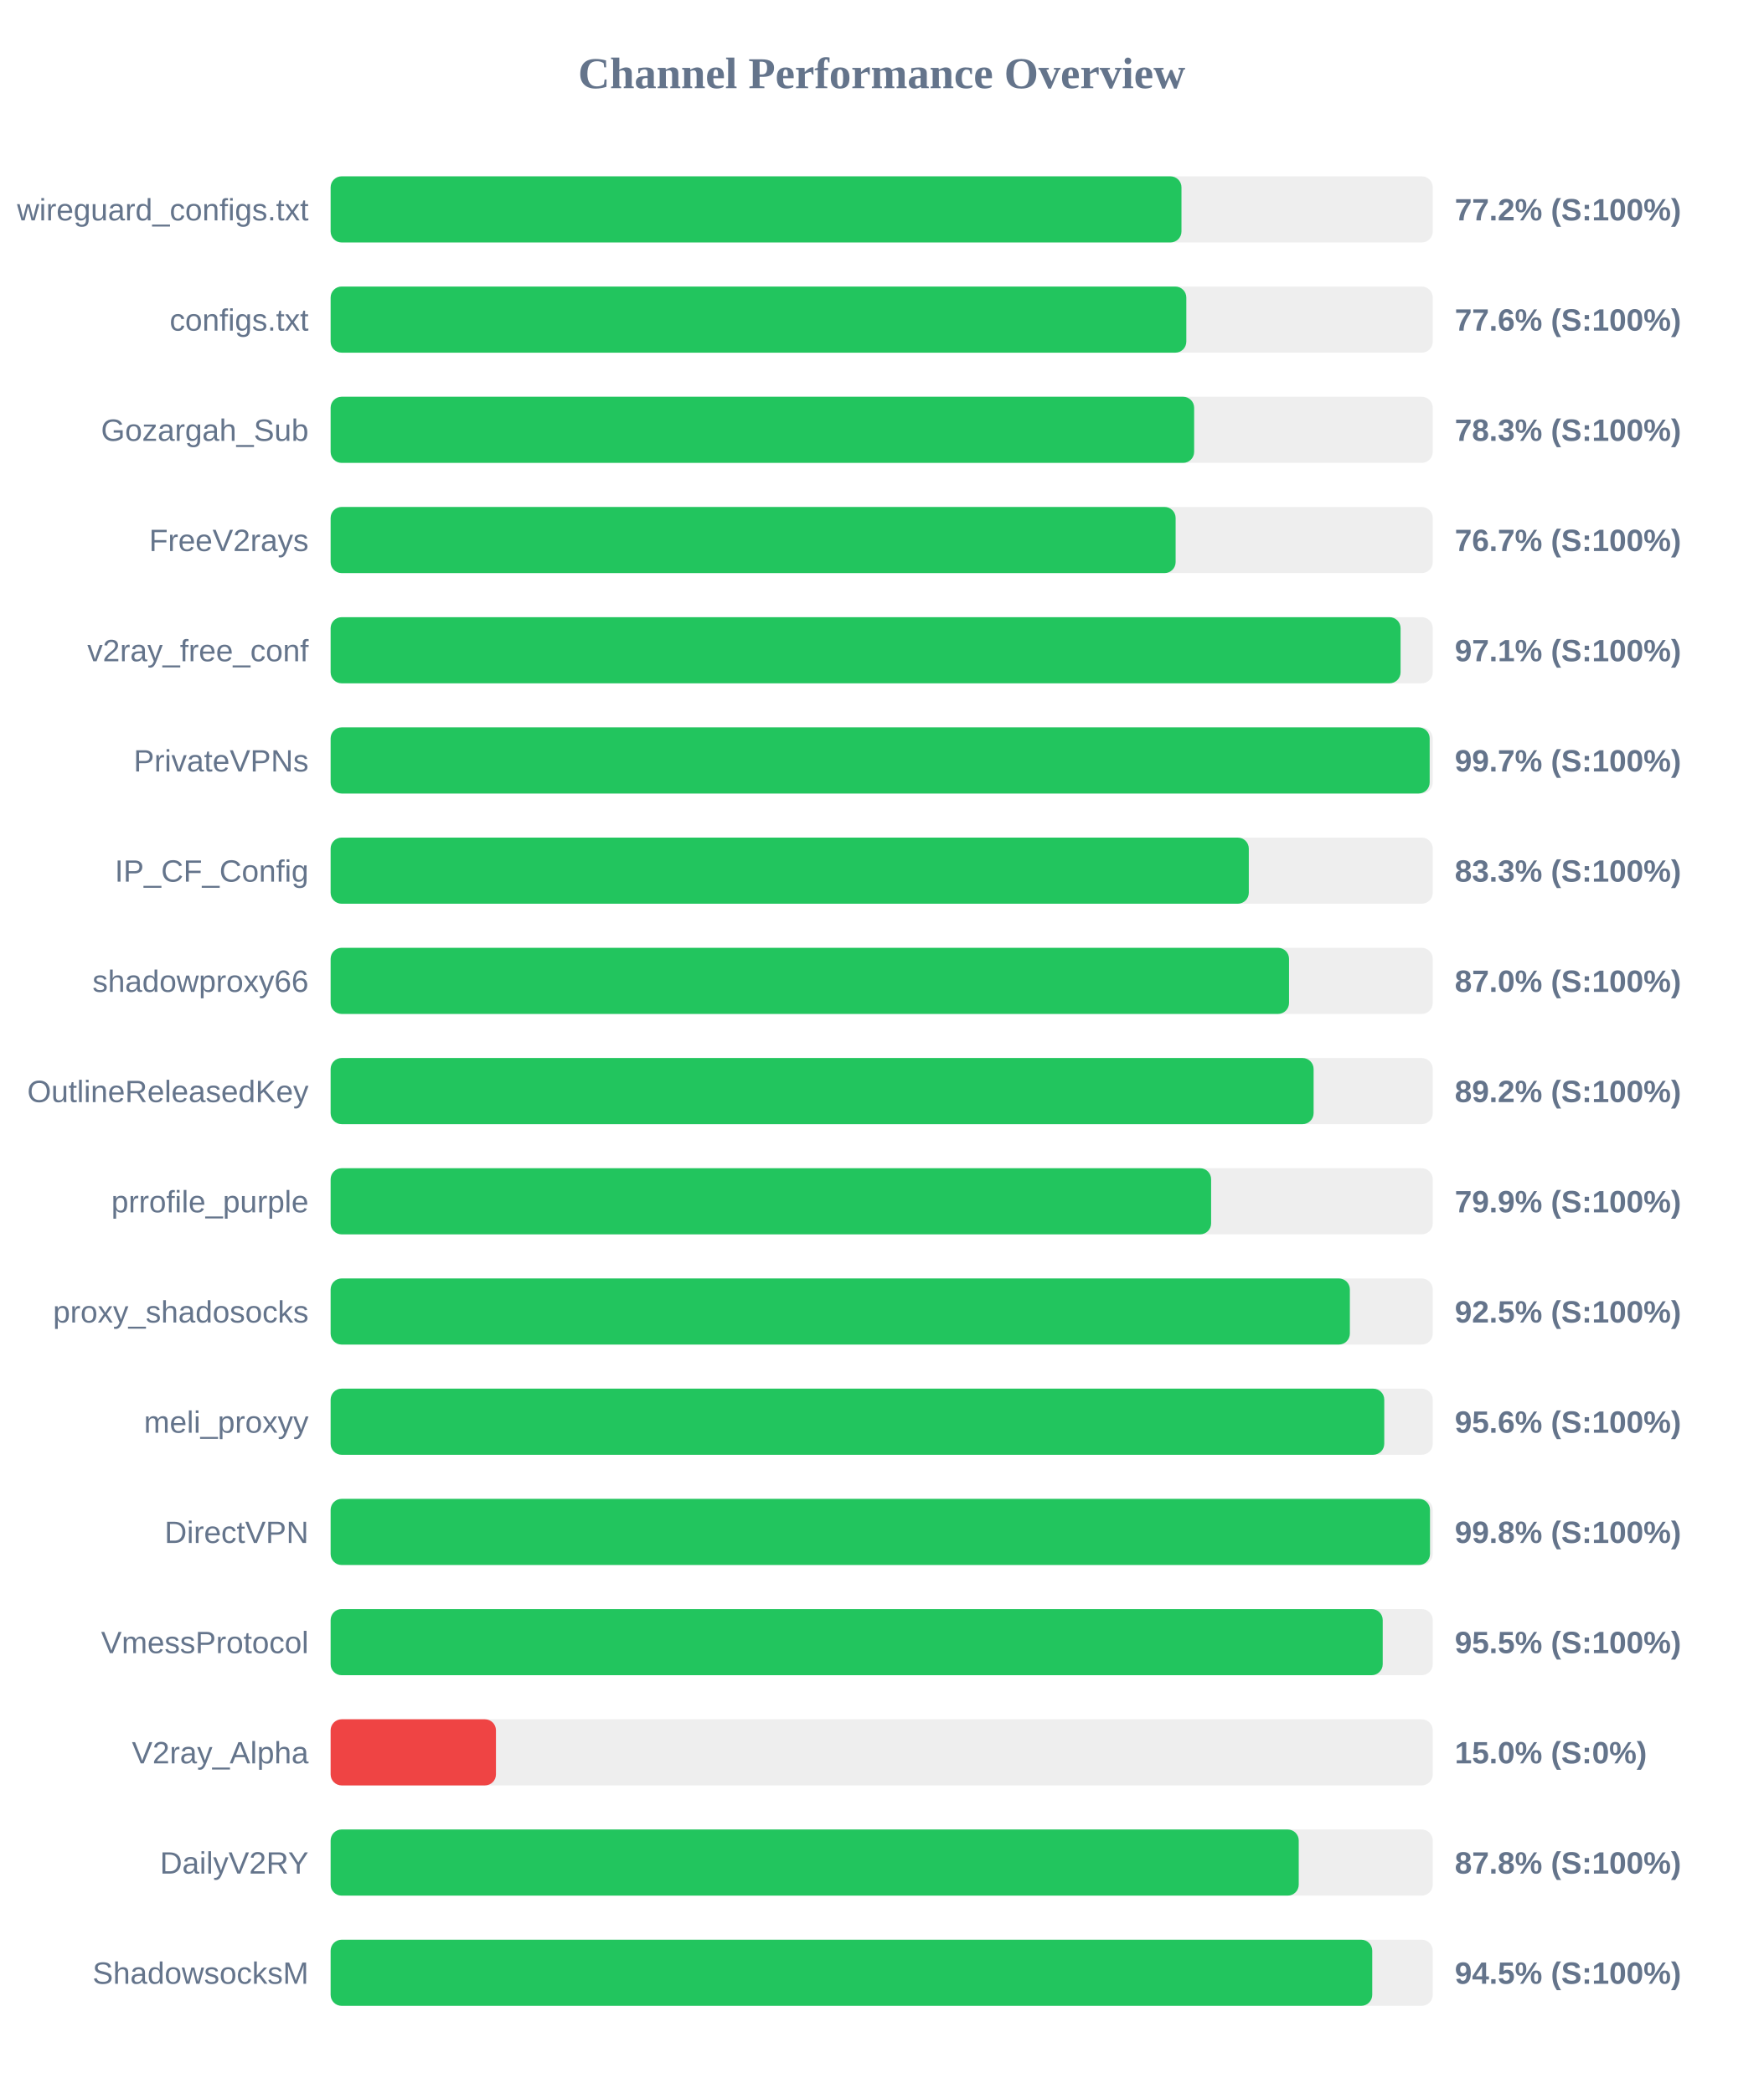
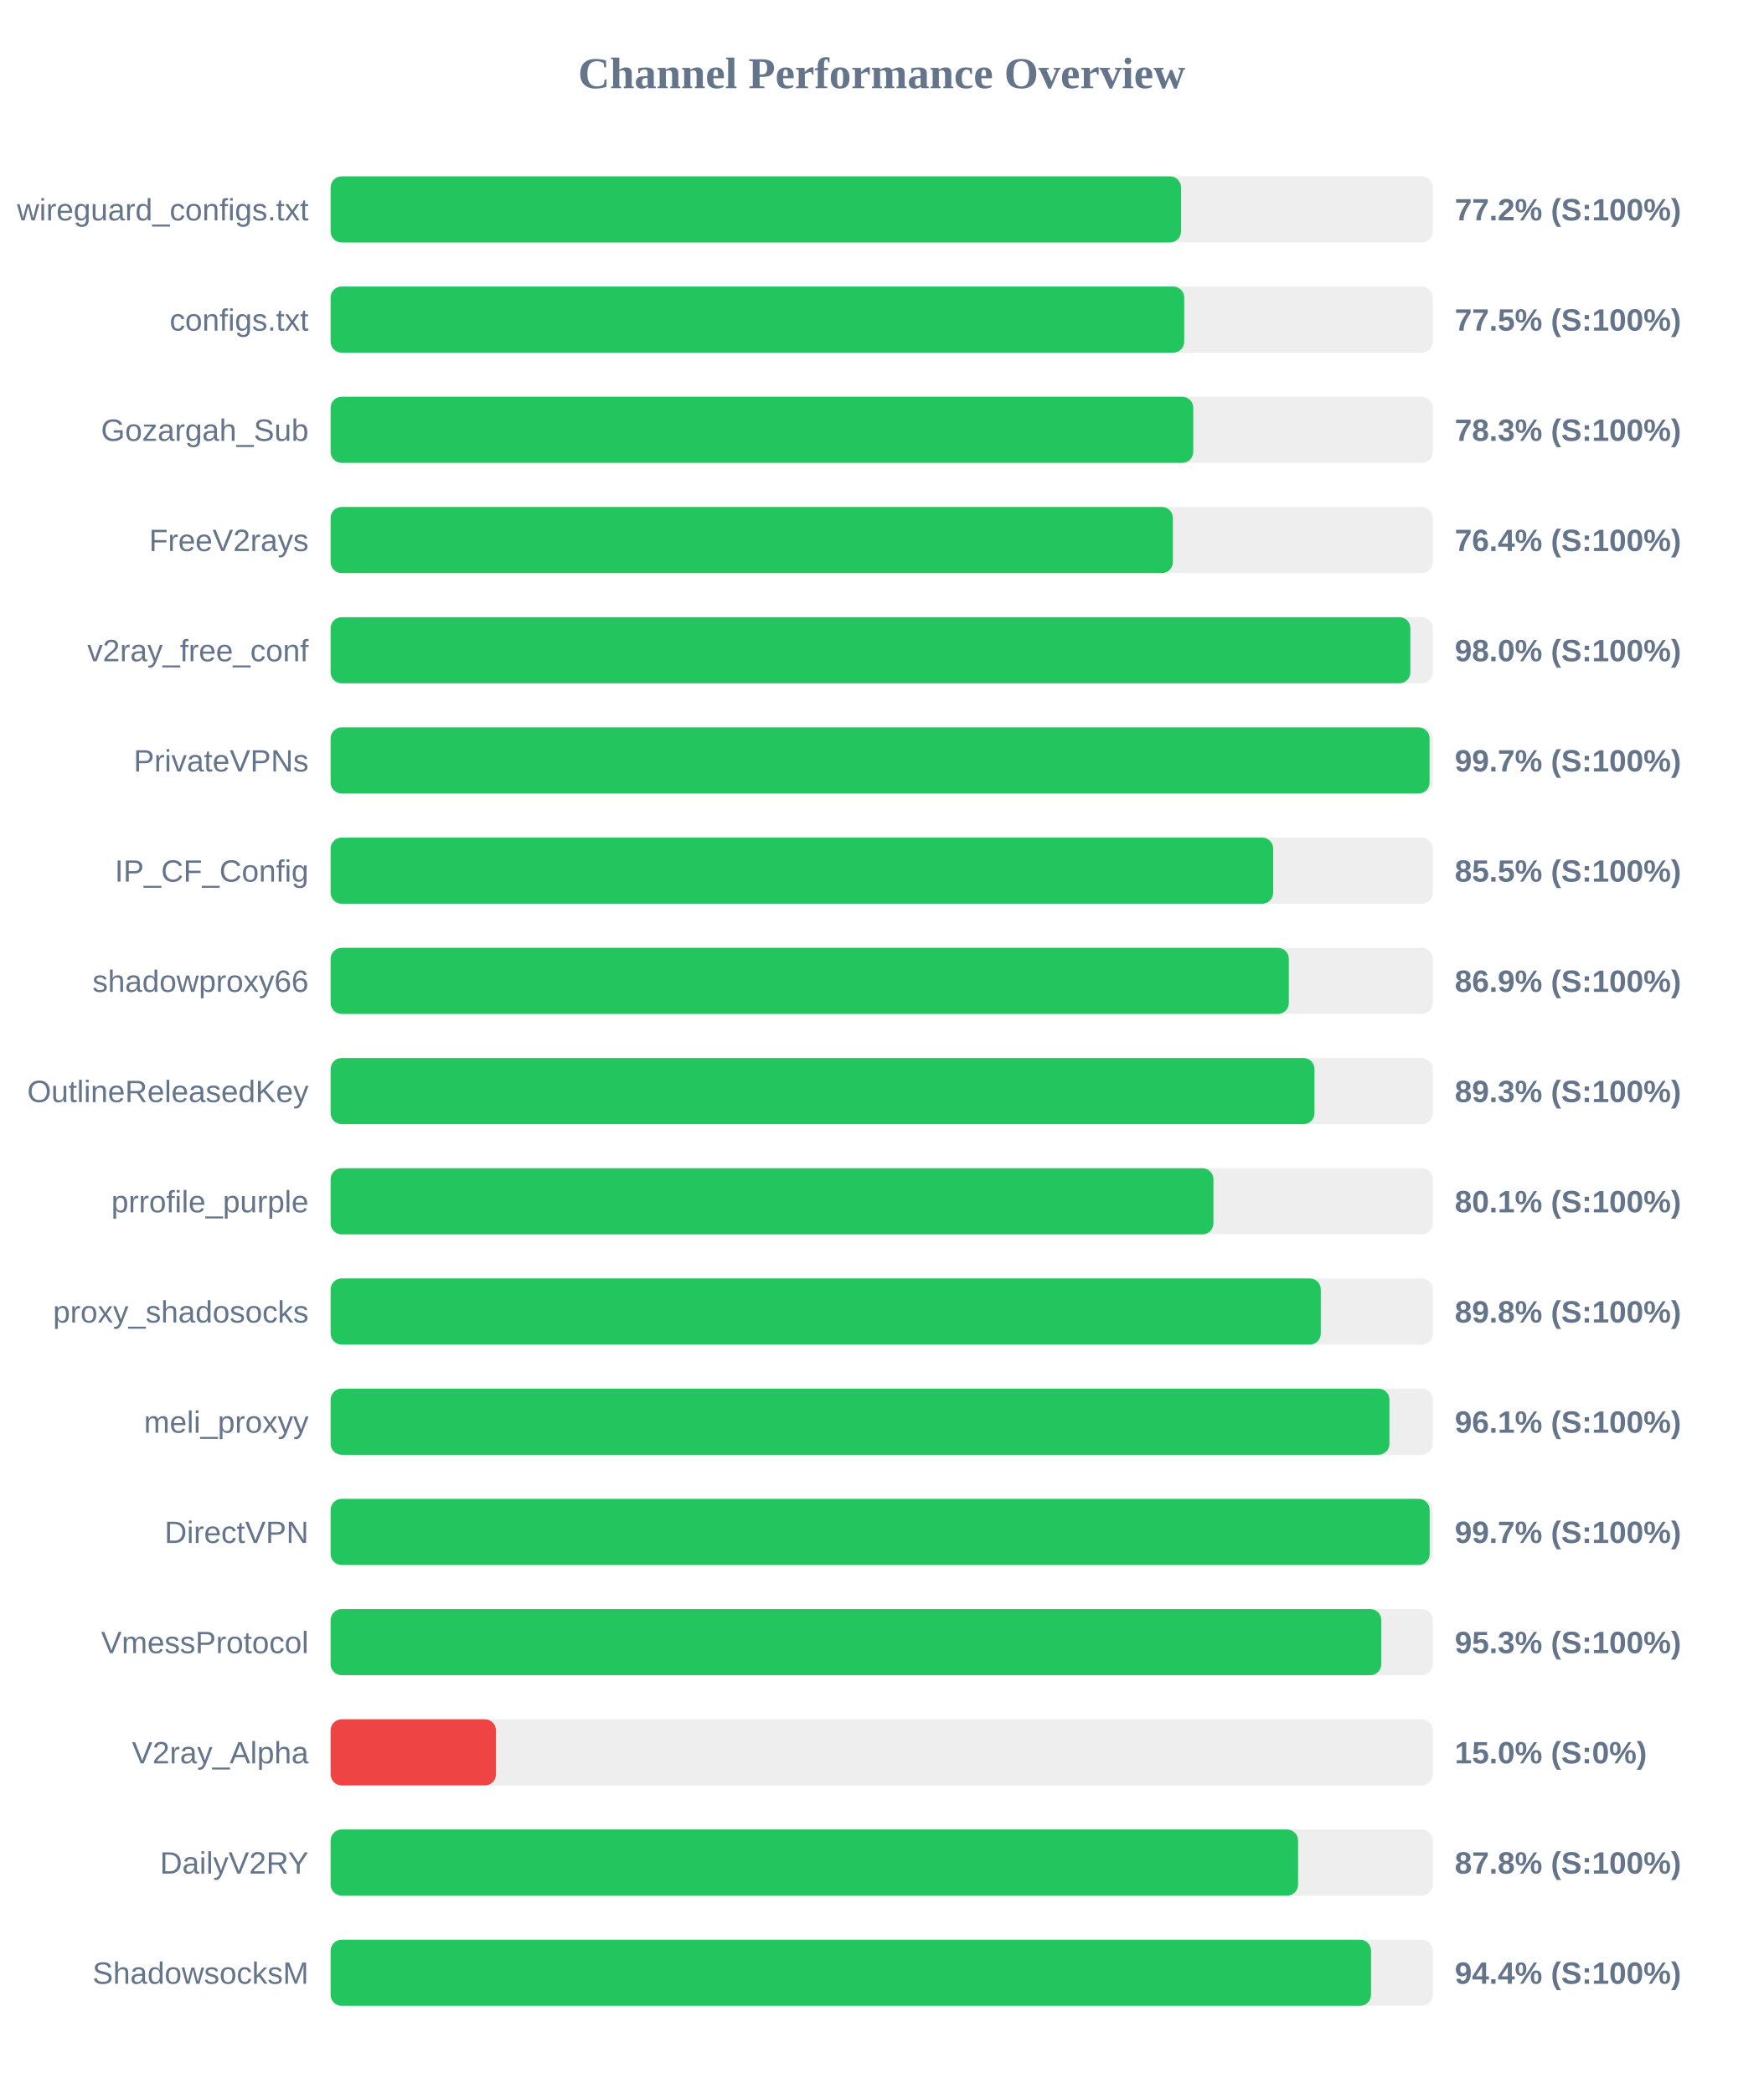
<svg xmlns="http://www.w3.org/2000/svg" width="800" height="950" version="1.1">
  <style>
        .row { font: 14px Arial; fill: #64748b; }
        .score { font: bold 14px Arial; fill: #64748b; }
    </style>
  <text x="400" y="40" text-anchor="middle" font-size="20px" font-weight="bold" fill="#64748b">Channel Performance Overview</text>
  <rect x="150" y="80" width="500" height="30" fill="#eee" rx="5" />
-   <rect x="150" y="80" width="386.0" height="30" fill="#22c55e" rx="5" />
+   <rect x="150" y="80" width="385.8" height="30" fill="#22c55e" rx="5" />
  <text x="140" y="100" text-anchor="end" class="row">wireguard_configs.txt</text>
  <text x="660" y="100" text-anchor="start" class="score">77.2% (S:100%)</text>
  <rect x="150" y="130" width="500" height="30" fill="#eee" rx="5" />
-   <rect x="150" y="130" width="388.2" height="30" fill="#22c55e" rx="5" />
+   <rect x="150" y="130" width="387.25" height="30" fill="#22c55e" rx="5" />
  <text x="140" y="150" text-anchor="end" class="row">configs.txt</text>
-   <text x="660" y="150" text-anchor="start" class="score">77.6% (S:100%)</text>
+   <text x="660" y="150" text-anchor="start" class="score">77.5% (S:100%)</text>
  <rect x="150" y="180" width="500" height="30" fill="#eee" rx="5" />
-   <rect x="150" y="180" width="391.75" height="30" fill="#22c55e" rx="5" />
+   <rect x="150" y="180" width="391.35" height="30" fill="#22c55e" rx="5" />
  <text x="140" y="200" text-anchor="end" class="row">Gozargah_Sub</text>
  <text x="660" y="200" text-anchor="start" class="score">78.3% (S:100%)</text>
  <rect x="150" y="230" width="500" height="30" fill="#eee" rx="5" />
-   <rect x="150" y="230" width="383.35" height="30" fill="#22c55e" rx="5" />
+   <rect x="150" y="230" width="382.1" height="30" fill="#22c55e" rx="5" />
  <text x="140" y="250" text-anchor="end" class="row">FreeV2rays</text>
-   <text x="660" y="250" text-anchor="start" class="score">76.7% (S:100%)</text>
+   <text x="660" y="250" text-anchor="start" class="score">76.4% (S:100%)</text>
  <rect x="150" y="280" width="500" height="30" fill="#eee" rx="5" />
-   <rect x="150" y="280" width="485.4" height="30" fill="#22c55e" rx="5" />
+   <rect x="150" y="280" width="489.85" height="30" fill="#22c55e" rx="5" />
  <text x="140" y="300" text-anchor="end" class="row">v2ray_free_conf</text>
-   <text x="660" y="300" text-anchor="start" class="score">97.1% (S:100%)</text>
+   <text x="660" y="300" text-anchor="start" class="score">98.0% (S:100%)</text>
  <rect x="150" y="330" width="500" height="30" fill="#eee" rx="5" />
-   <rect x="150" y="330" width="498.6" height="30" fill="#22c55e" rx="5" />
+   <rect x="150" y="330" width="498.55" height="30" fill="#22c55e" rx="5" />
  <text x="140" y="350" text-anchor="end" class="row">PrivateVPNs</text>
  <text x="660" y="350" text-anchor="start" class="score">99.7% (S:100%)</text>
  <rect x="150" y="380" width="500" height="30" fill="#eee" rx="5" />
-   <rect x="150" y="380" width="416.55" height="30" fill="#22c55e" rx="5" />
+   <rect x="150" y="380" width="427.6" height="30" fill="#22c55e" rx="5" />
  <text x="140" y="400" text-anchor="end" class="row">IP_CF_Config</text>
-   <text x="660" y="400" text-anchor="start" class="score">83.3% (S:100%)</text>
+   <text x="660" y="400" text-anchor="start" class="score">85.5% (S:100%)</text>
  <rect x="150" y="430" width="500" height="30" fill="#eee" rx="5" />
-   <rect x="150" y="430" width="434.8" height="30" fill="#22c55e" rx="5" />
+   <rect x="150" y="430" width="434.7" height="30" fill="#22c55e" rx="5" />
  <text x="140" y="450" text-anchor="end" class="row">shadowproxy66</text>
-   <text x="660" y="450" text-anchor="start" class="score">87.0% (S:100%)</text>
+   <text x="660" y="450" text-anchor="start" class="score">86.9% (S:100%)</text>
  <rect x="150" y="480" width="500" height="30" fill="#eee" rx="5" />
-   <rect x="150" y="480" width="445.95" height="30" fill="#22c55e" rx="5" />
+   <rect x="150" y="480" width="446.35" height="30" fill="#22c55e" rx="5" />
  <text x="140" y="500" text-anchor="end" class="row">OutlineReleasedKey</text>
-   <text x="660" y="500" text-anchor="start" class="score">89.2% (S:100%)</text>
+   <text x="660" y="500" text-anchor="start" class="score">89.3% (S:100%)</text>
  <rect x="150" y="530" width="500" height="30" fill="#eee" rx="5" />
-   <rect x="150" y="530" width="399.45" height="30" fill="#22c55e" rx="5" />
+   <rect x="150" y="530" width="400.5" height="30" fill="#22c55e" rx="5" />
  <text x="140" y="550" text-anchor="end" class="row">prrofile_purple</text>
-   <text x="660" y="550" text-anchor="start" class="score">79.9% (S:100%)</text>
+   <text x="660" y="550" text-anchor="start" class="score">80.1% (S:100%)</text>
  <rect x="150" y="580" width="500" height="30" fill="#eee" rx="5" />
-   <rect x="150" y="580" width="462.4" height="30" fill="#22c55e" rx="5" />
+   <rect x="150" y="580" width="449.2" height="30" fill="#22c55e" rx="5" />
  <text x="140" y="600" text-anchor="end" class="row">proxy_shadosocks</text>
-   <text x="660" y="600" text-anchor="start" class="score">92.5% (S:100%)</text>
+   <text x="660" y="600" text-anchor="start" class="score">89.8% (S:100%)</text>
  <rect x="150" y="630" width="500" height="30" fill="#eee" rx="5" />
-   <rect x="150" y="630" width="478.0" height="30" fill="#22c55e" rx="5" />
+   <rect x="150" y="630" width="480.35" height="30" fill="#22c55e" rx="5" />
  <text x="140" y="650" text-anchor="end" class="row">meli_proxyy</text>
-   <text x="660" y="650" text-anchor="start" class="score">95.6% (S:100%)</text>
+   <text x="660" y="650" text-anchor="start" class="score">96.1% (S:100%)</text>
  <rect x="150" y="680" width="500" height="30" fill="#eee" rx="5" />
-   <rect x="150" y="680" width="498.75" height="30" fill="#22c55e" rx="5" />
+   <rect x="150" y="680" width="498.6" height="30" fill="#22c55e" rx="5" />
  <text x="140" y="700" text-anchor="end" class="row">DirectVPN</text>
-   <text x="660" y="700" text-anchor="start" class="score">99.8% (S:100%)</text>
+   <text x="660" y="700" text-anchor="start" class="score">99.7% (S:100%)</text>
  <rect x="150" y="730" width="500" height="30" fill="#eee" rx="5" />
-   <rect x="150" y="730" width="477.3" height="30" fill="#22c55e" rx="5" />
+   <rect x="150" y="730" width="476.65" height="30" fill="#22c55e" rx="5" />
  <text x="140" y="750" text-anchor="end" class="row">VmessProtocol</text>
-   <text x="660" y="750" text-anchor="start" class="score">95.5% (S:100%)</text>
+   <text x="660" y="750" text-anchor="start" class="score">95.3% (S:100%)</text>
  <rect x="150" y="780" width="500" height="30" fill="#eee" rx="5" />
  <rect x="150" y="780" width="75.0" height="30" fill="#ef4444" rx="5" />
  <text x="140" y="800" text-anchor="end" class="row">V2ray_Alpha</text>
  <text x="660" y="800" text-anchor="start" class="score">15.0% (S:0%)</text>
  <rect x="150" y="830" width="500" height="30" fill="#eee" rx="5" />
-   <rect x="150" y="830" width="439.2" height="30" fill="#22c55e" rx="5" />
+   <rect x="150" y="830" width="438.9" height="30" fill="#22c55e" rx="5" />
  <text x="140" y="850" text-anchor="end" class="row">DailyV2RY</text>
  <text x="660" y="850" text-anchor="start" class="score">87.8% (S:100%)</text>
  <rect x="150" y="880" width="500" height="30" fill="#eee" rx="5" />
-   <rect x="150" y="880" width="472.55" height="30" fill="#22c55e" rx="5" />
+   <rect x="150" y="880" width="472.0" height="30" fill="#22c55e" rx="5" />
  <text x="140" y="900" text-anchor="end" class="row">ShadowsocksM</text>
-   <text x="660" y="900" text-anchor="start" class="score">94.5% (S:100%)</text>
+   <text x="660" y="900" text-anchor="start" class="score">94.4% (S:100%)</text>
</svg>
